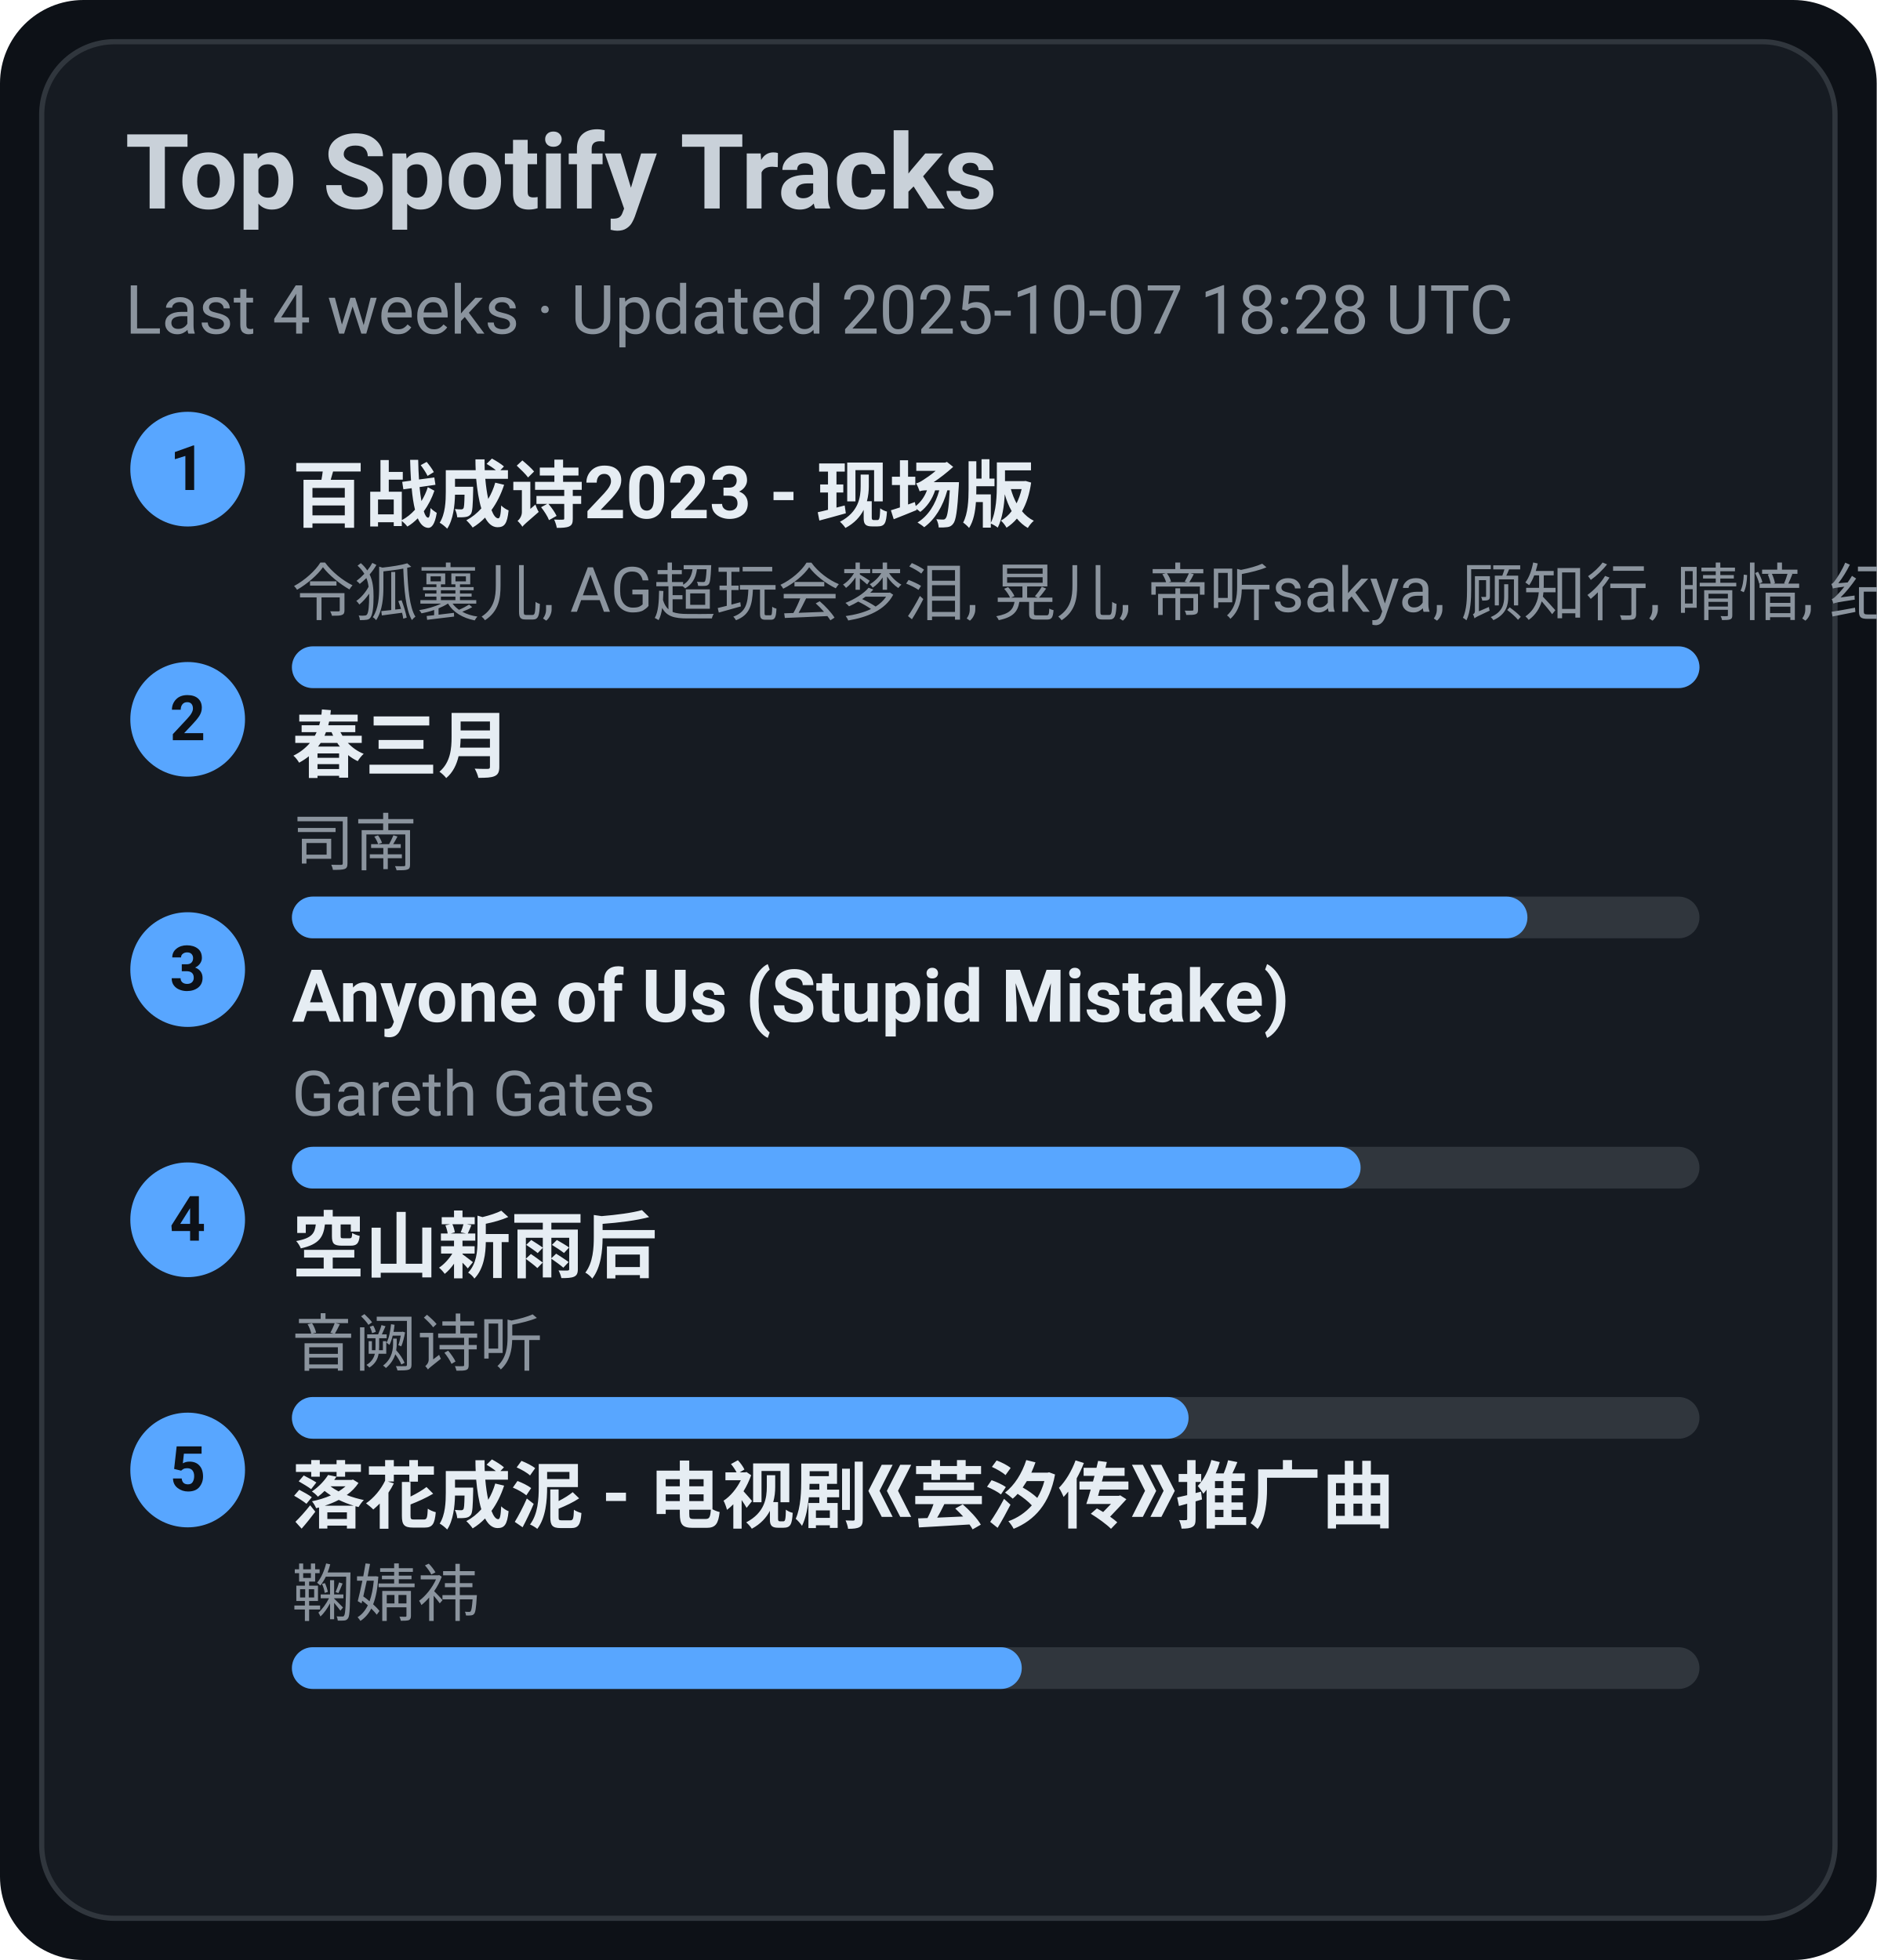
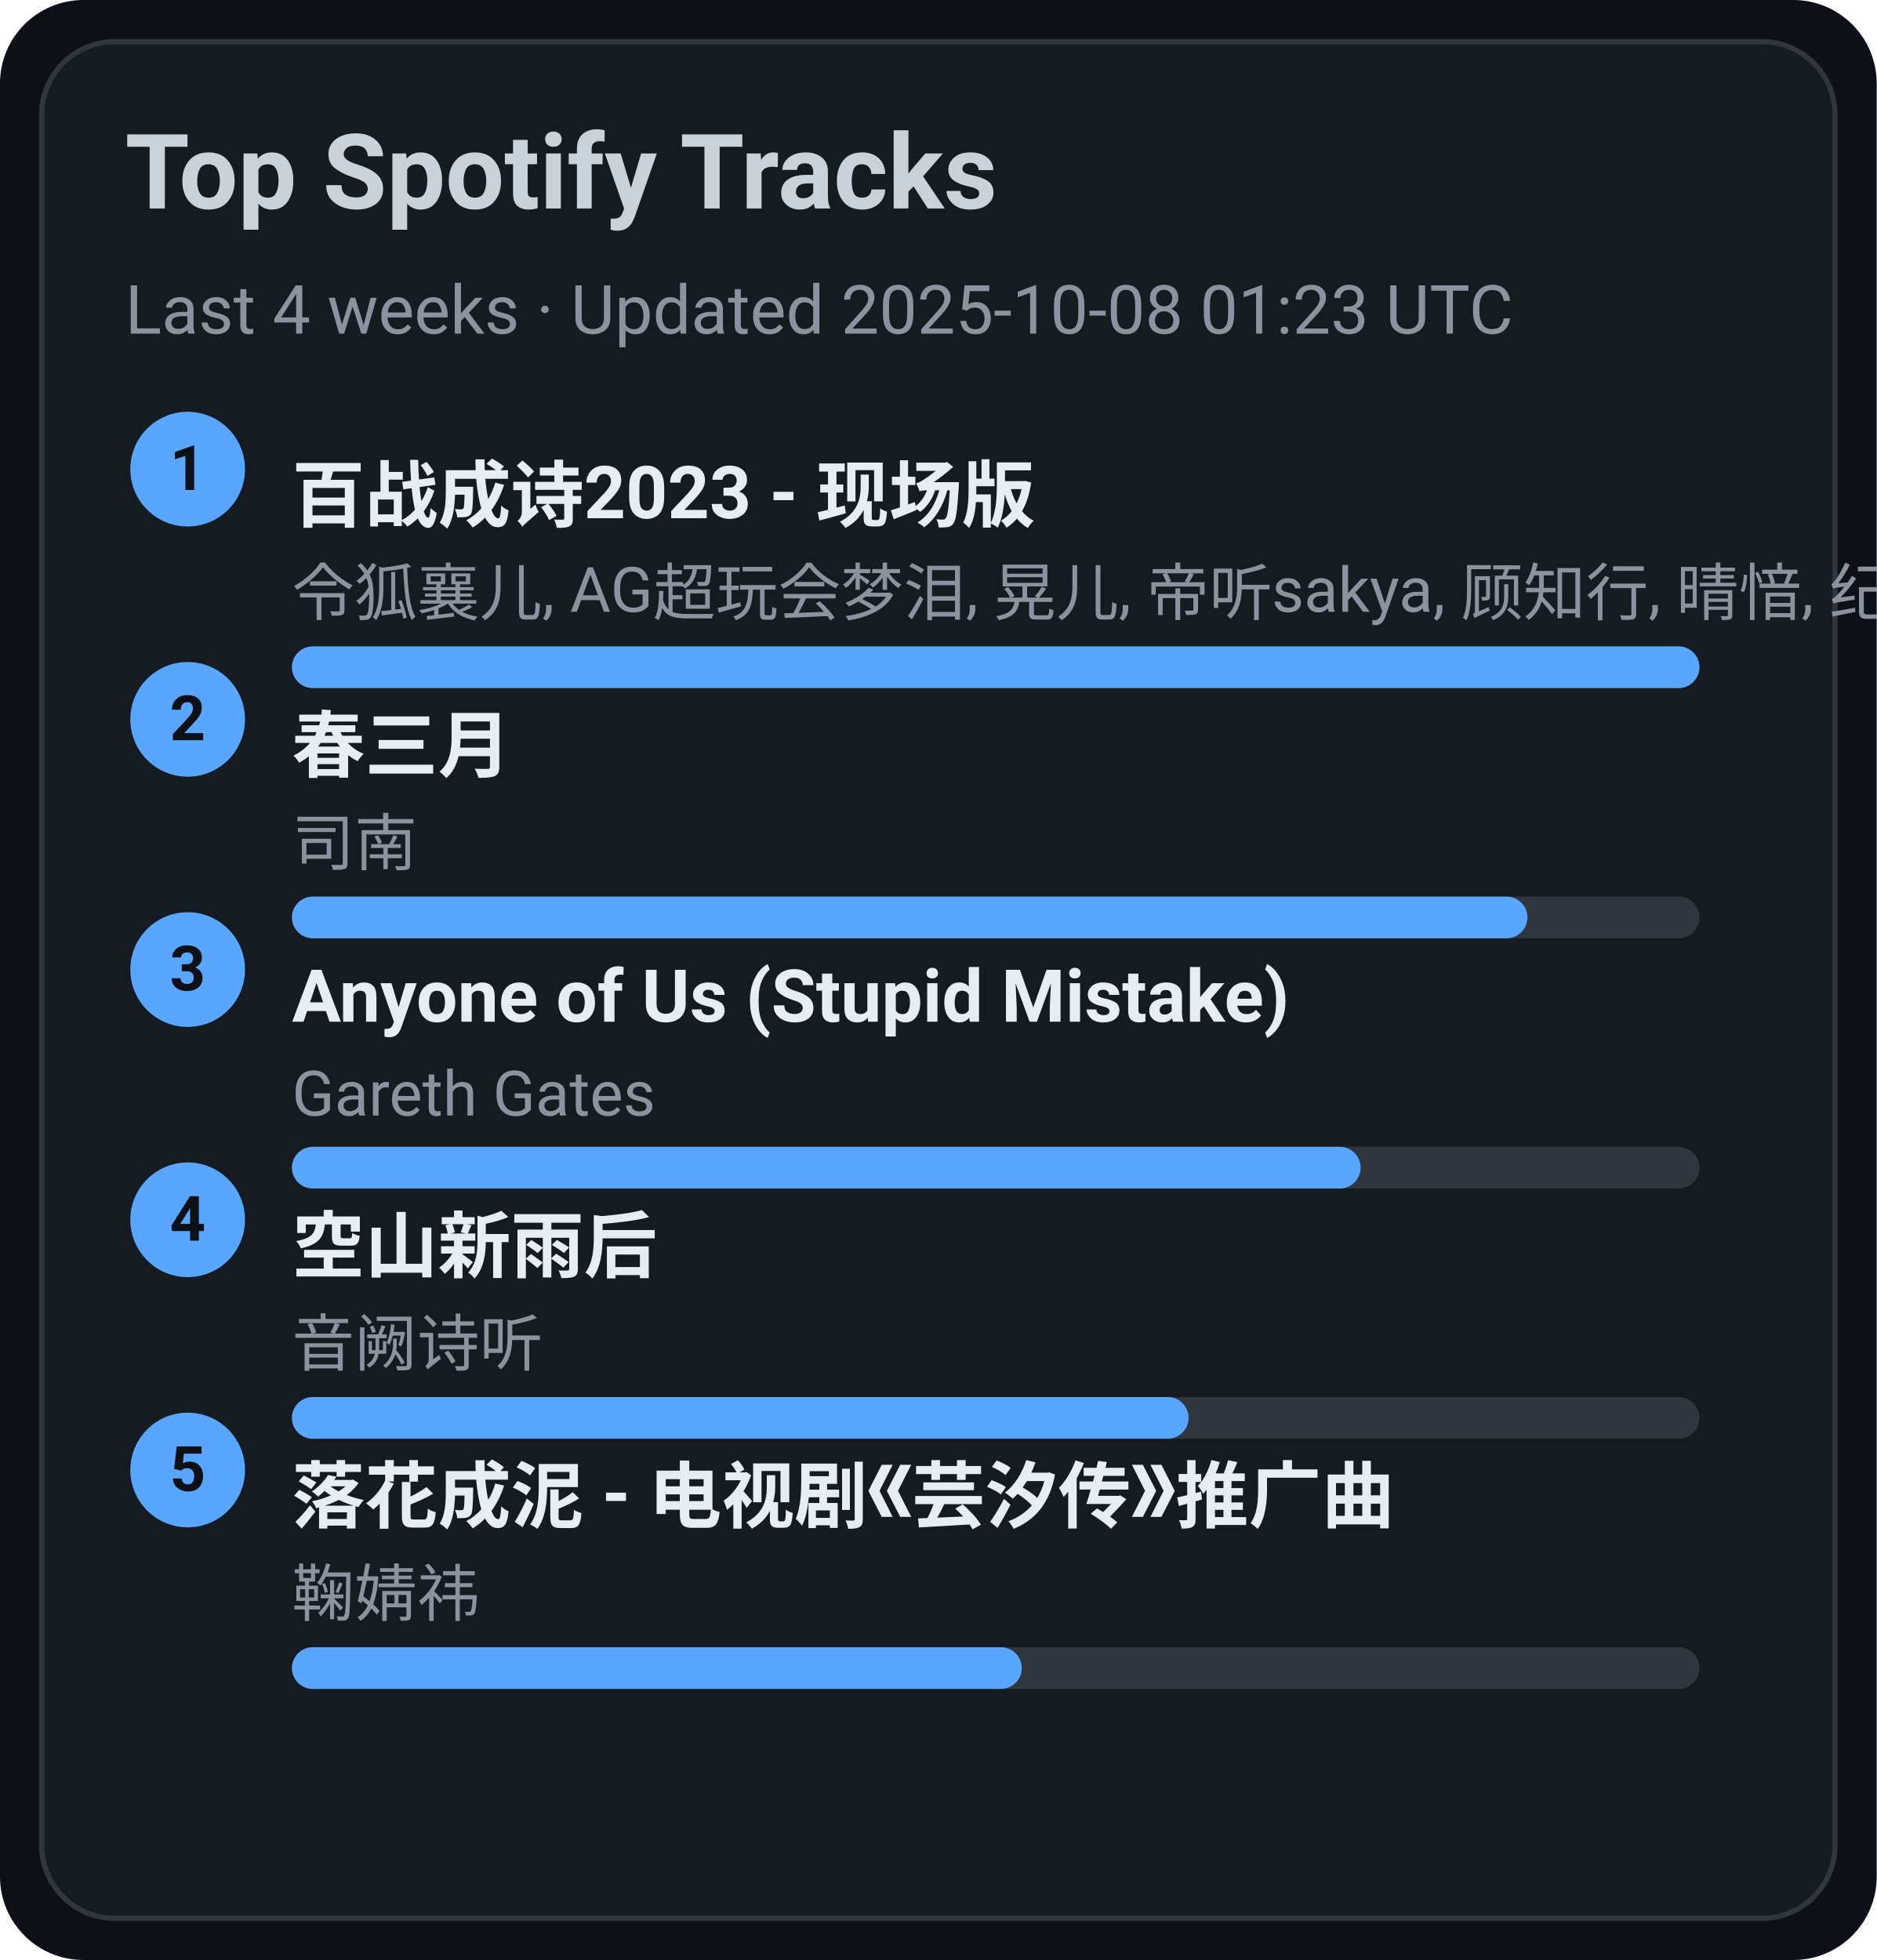
<svg xmlns="http://www.w3.org/2000/svg" width="360" height="376" viewBox="0 0 360 376">
  <style>text{font-family:-apple-system,BlinkMacSystemFont,Segoe UI,Roboto,Ubuntu,Helvetica Neue,Arial,Noto Sans,sans-serif}</style>
  <rect width="360" height="376" rx="16" fill="#0d1117" />
  <rect x="8" y="8" width="344" height="360" rx="14" fill="#161b22" stroke="#30363d" />
  <text x="24" y="40" font-size="20" fill="#c9d1d9" font-weight="600">Top Spotify Tracks</text>
-   <text x="24" y="64" font-size="13" fill="#8b949e">Last 4 weeks · Updated 2025-10-07 18:28 UTC</text>
+   <text x="24" y="64" font-size="13" fill="#8b949e">Last 4 weeks · Updated 2025-10-08 01:23 UTC</text>
  <circle cx="36" cy="90" r="11" fill="#58a6ff" />
  <text x="36" y="94" text-anchor="middle" font-size="12" fill="#0d1117" font-weight="700">1</text>
  <a href="https://open.spotify.com/track/2gttnS8fWnDwziLFt2TLEi" target="_blank" rel="noopener noreferrer">
    <text x="56" y="100" font-size="14" fill="#e6edf3" font-weight="600">百战成诗2023 - 现场版</text>
  </a>
  <text x="56" y="118" font-size="12" fill="#8b949e">令狐襄儿, AG超玩会梦泪, 晃儿, 帝听sakya, 顾知行, 晴愔, 纪粹希, 于冬然, 呦猫UNEKO</text>
  <rect x="56" y="124" width="270" height="8" rx="4" fill="#30363d" />
  <rect x="56" y="124" width="270" height="8" rx="4" fill="#58a6ff" />
  <circle cx="36" cy="138" r="11" fill="#58a6ff" />
  <text x="36" y="142" text-anchor="middle" font-size="12" fill="#0d1117" font-weight="700">2</text>
  <a href="https://open.spotify.com/track/5A9BOP4WTk2UayDlMb8w98" target="_blank" rel="noopener noreferrer">
    <text x="56" y="148" font-size="14" fill="#e6edf3" font-weight="600">春三月</text>
  </a>
  <text x="56" y="166" font-size="12" fill="#8b949e">司南</text>
  <rect x="56" y="172" width="270" height="8" rx="4" fill="#30363d" />
  <rect x="56" y="172" width="237" height="8" rx="4" fill="#58a6ff" />
  <circle cx="36" cy="186" r="11" fill="#58a6ff" />
  <text x="36" y="190" text-anchor="middle" font-size="12" fill="#0d1117" font-weight="700">3</text>
  <a href="https://open.spotify.com/track/7KZo8AI9F3Vnn3FXEYBL9f" target="_blank" rel="noopener noreferrer">
    <text x="56" y="196" font-size="14" fill="#e6edf3" font-weight="600">Anyone of Us (Stupid Mistake)</text>
  </a>
  <text x="56" y="214" font-size="12" fill="#8b949e">Gareth Gates</text>
  <rect x="56" y="220" width="270" height="8" rx="4" fill="#30363d" />
  <rect x="56" y="220" width="205" height="8" rx="4" fill="#58a6ff" />
  <circle cx="36" cy="234" r="11" fill="#58a6ff" />
  <text x="36" y="238" text-anchor="middle" font-size="12" fill="#0d1117" font-weight="700">4</text>
  <a href="https://open.spotify.com/track/7c1D58U8AIVOGlYzh5U6sk" target="_blank" rel="noopener noreferrer">
    <text x="56" y="244" font-size="14" fill="#e6edf3" font-weight="600">空山新雨后</text>
  </a>
  <text x="56" y="262" font-size="12" fill="#8b949e">音阙诗听</text>
  <rect x="56" y="268" width="270" height="8" rx="4" fill="#30363d" />
  <rect x="56" y="268" width="172" height="8" rx="4" fill="#58a6ff" />
  <circle cx="36" cy="282" r="11" fill="#58a6ff" />
  <text x="36" y="286" text-anchor="middle" font-size="12" fill="#0d1117" font-weight="700">5</text>
  <a href="https://open.spotify.com/track/3kOZsJz3crGIWWHeoCNa0O" target="_blank" rel="noopener noreferrer">
    <text x="56" y="292" font-size="14" fill="#e6edf3" font-weight="600">落花成泥 - 电视剧《芸汐传》推广曲</text>
  </a>
  <text x="56" y="310" font-size="12" fill="#8b949e">鞠婧祎</text>
  <rect x="56" y="316" width="270" height="8" rx="4" fill="#30363d" />
  <rect x="56" y="316" width="140" height="8" rx="4" fill="#58a6ff" />
</svg>
